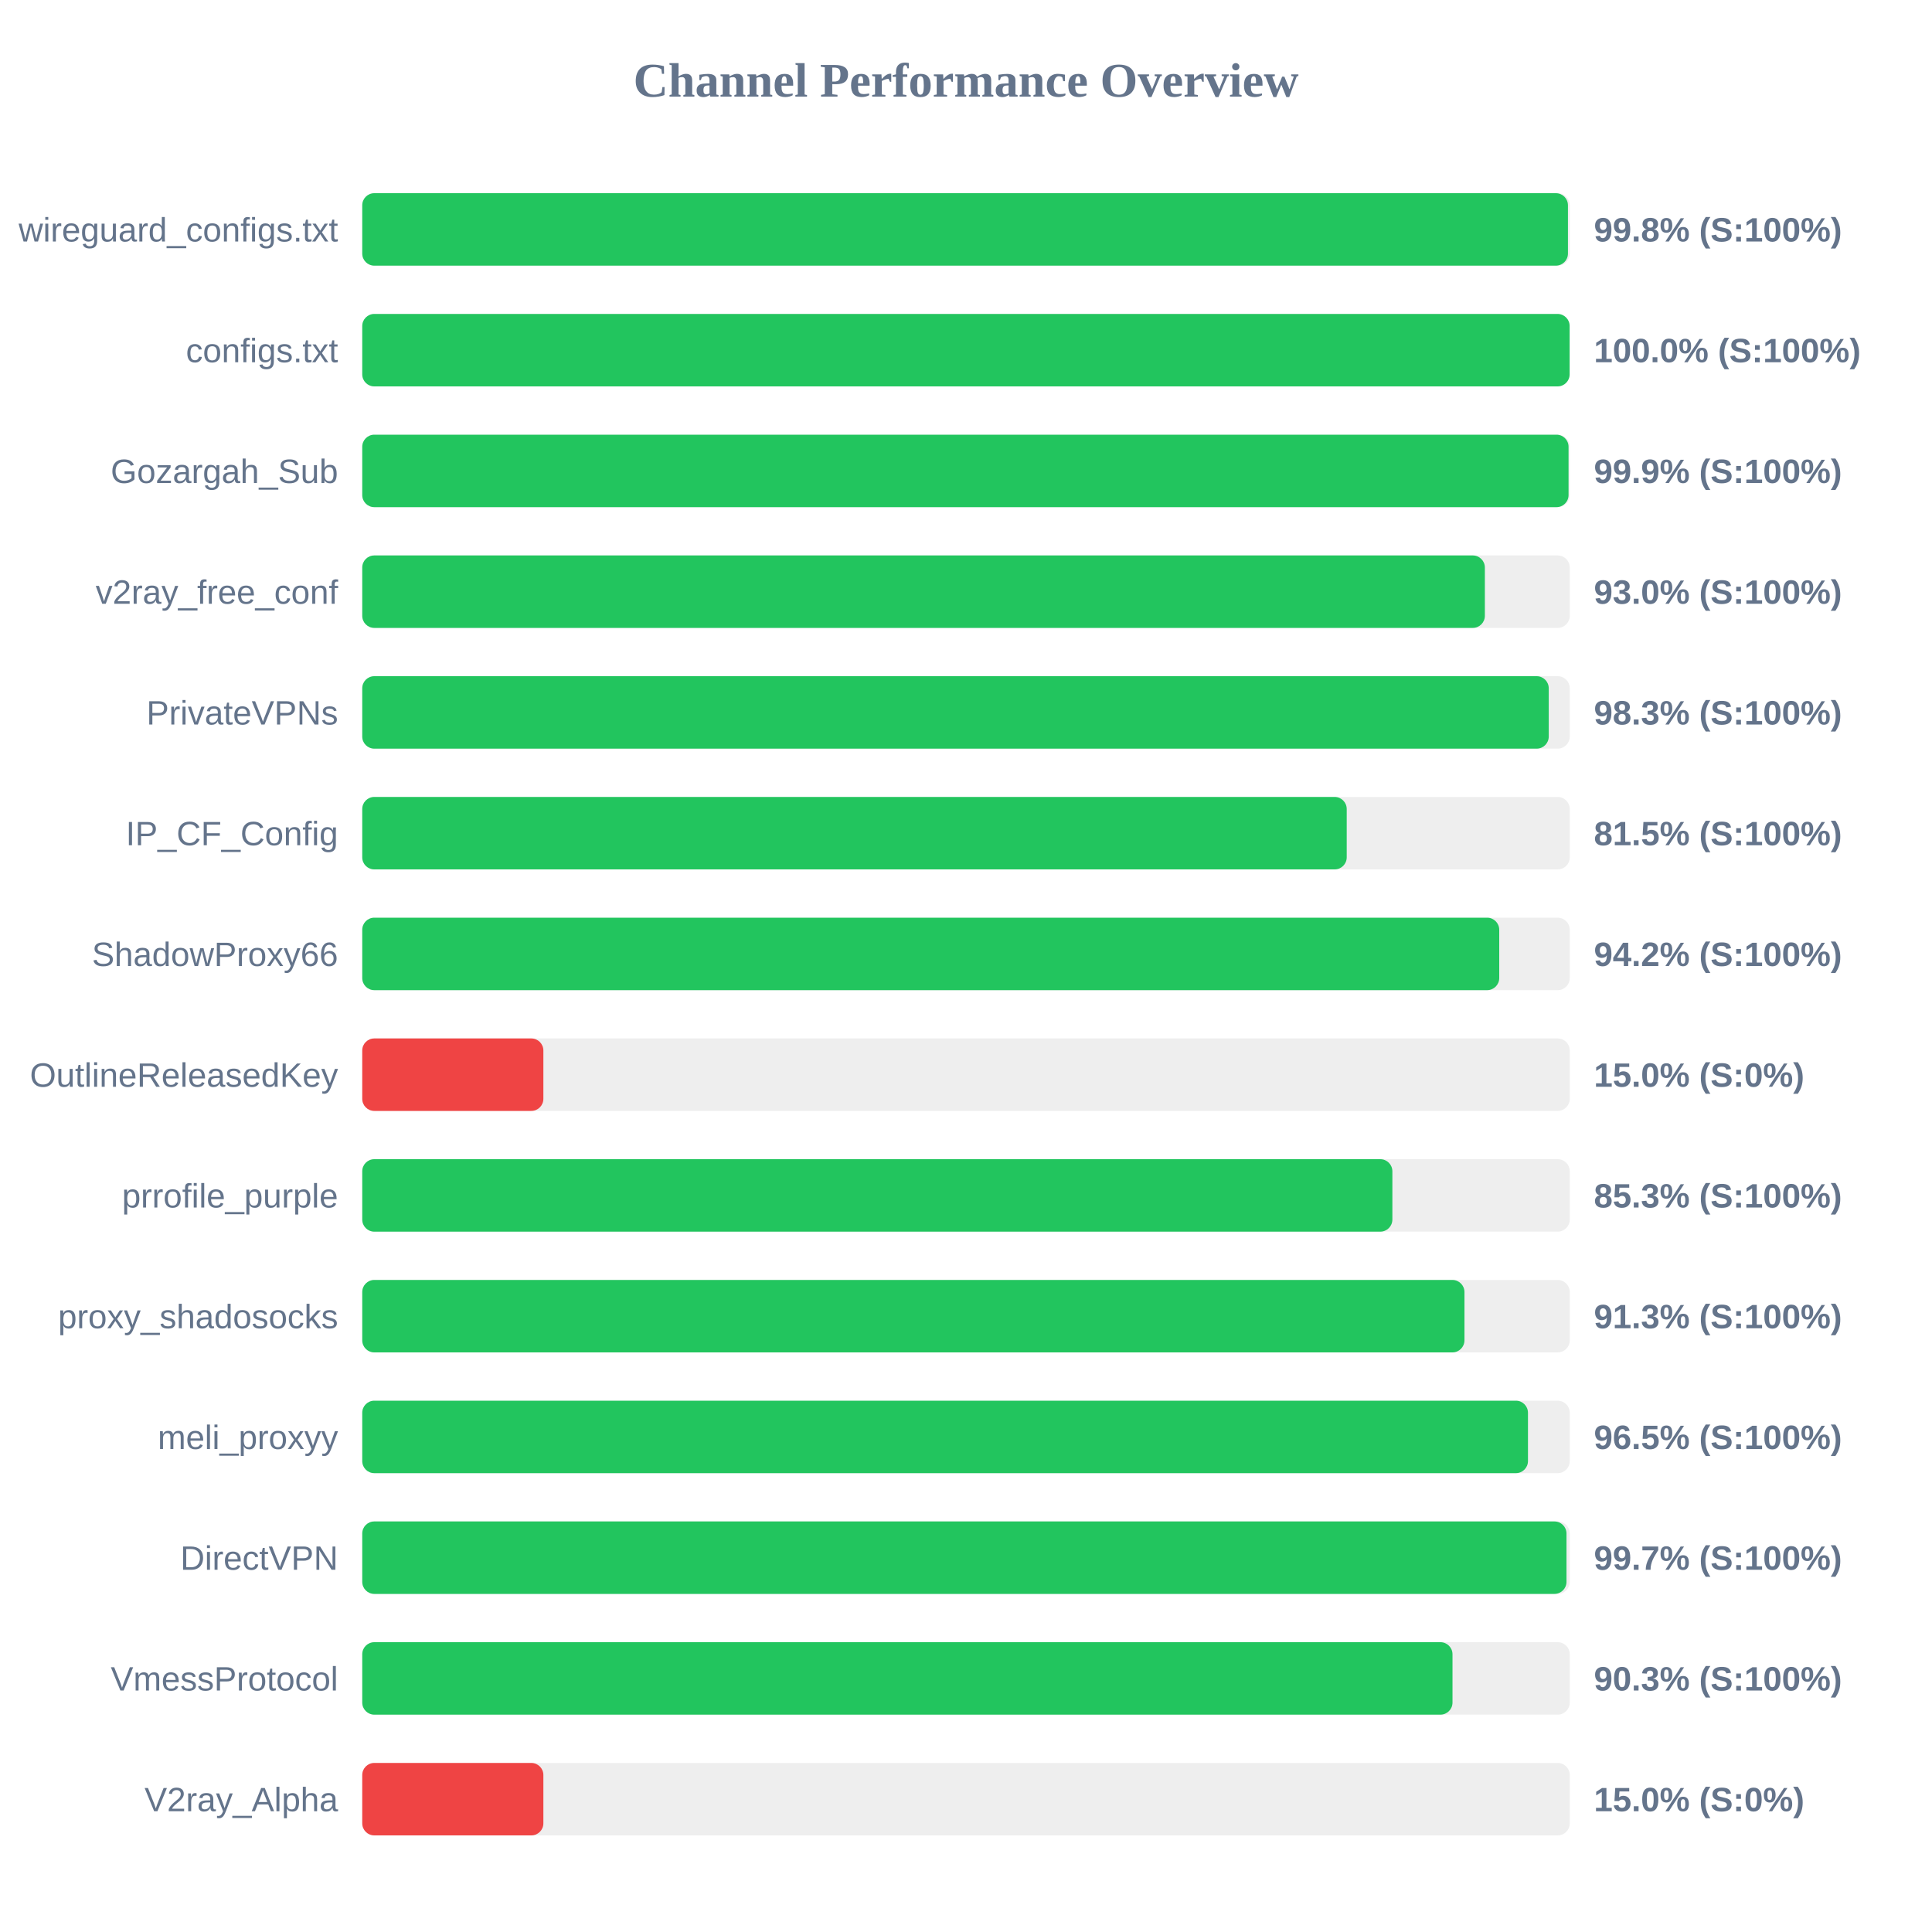
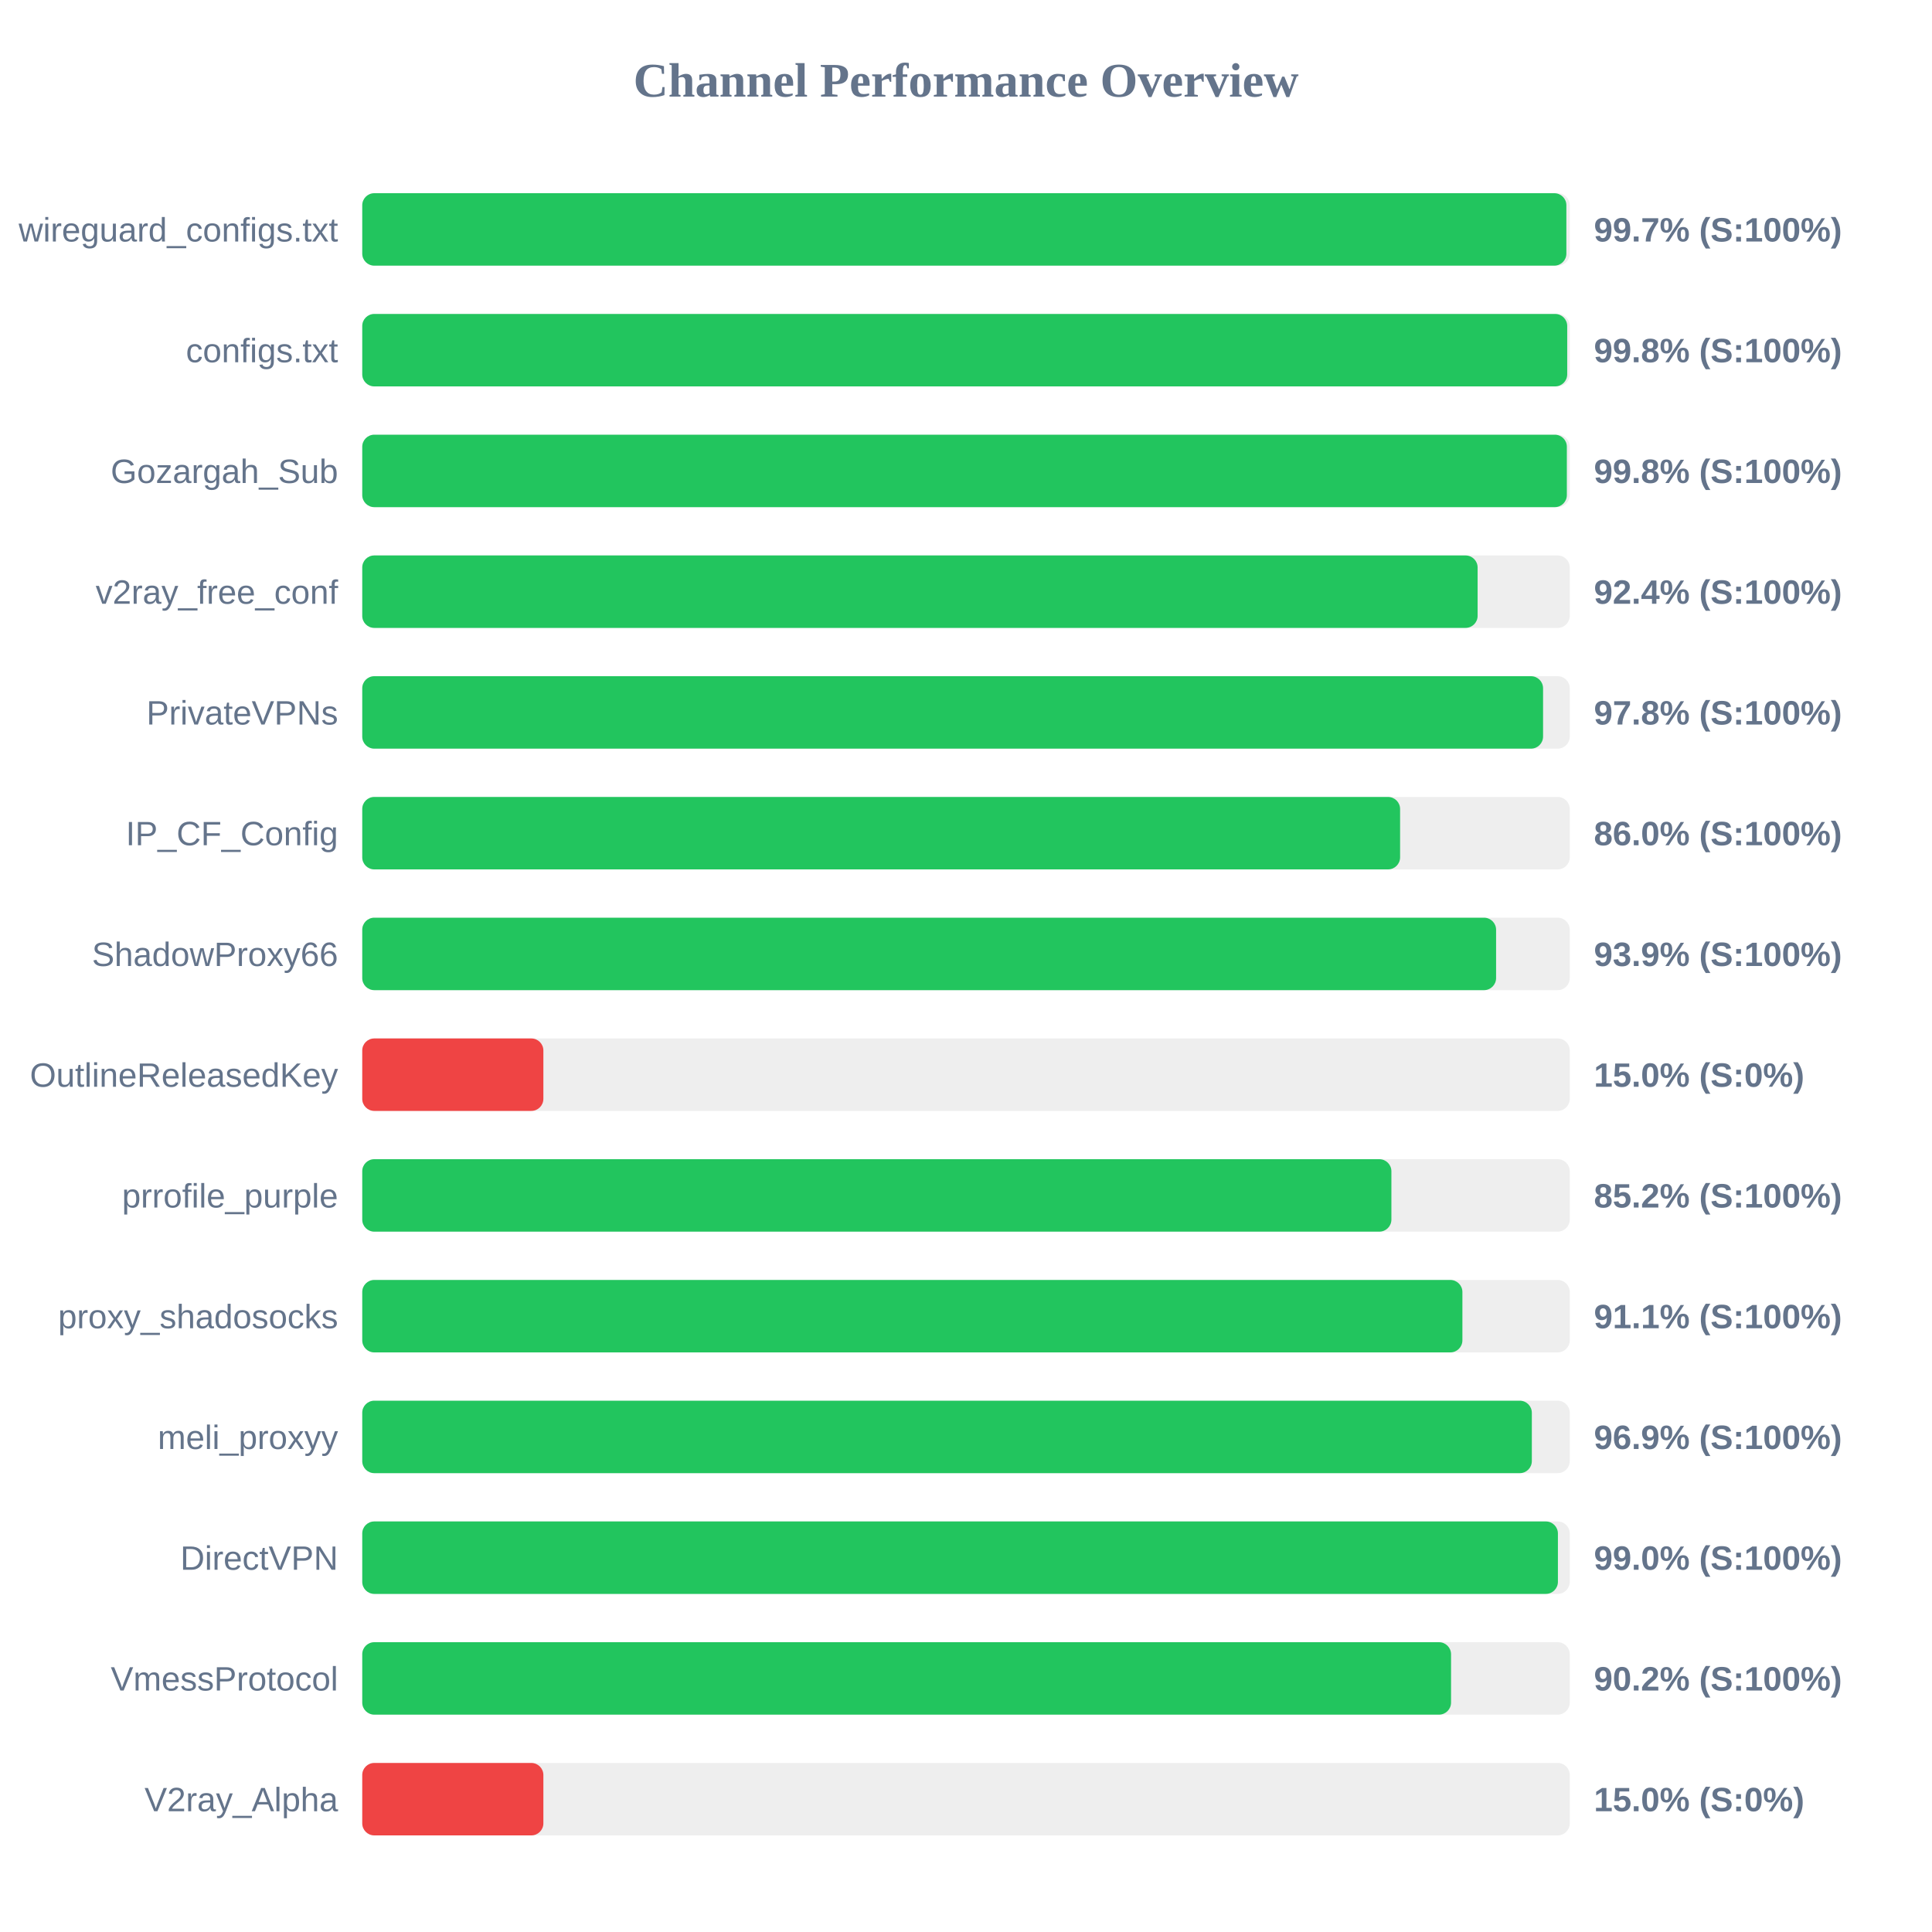
<svg xmlns="http://www.w3.org/2000/svg" width="800" height="800" version="1.1">
  <style>
        .row { font: 14px Arial; fill: #64748b; }
        .score { font: bold 14px Arial; fill: #64748b; }
    </style>
  <text x="400" y="40" text-anchor="middle" font-size="20px" font-weight="bold" fill="#64748b">Channel Performance Overview</text>
  <rect x="150" y="80" width="500" height="30" fill="#eee" rx="5" />
-   <rect x="150" y="80" width="499.25" height="30" fill="#22c55e" rx="5" />
+   <rect x="150" y="80" width="498.6" height="30" fill="#22c55e" rx="5" />
  <text x="140" y="100" text-anchor="end" class="row">wireguard_configs.txt</text>
-   <text x="660" y="100" text-anchor="start" class="score">99.8% (S:100%)</text>
+   <text x="660" y="100" text-anchor="start" class="score">99.7% (S:100%)</text>
  <rect x="150" y="130" width="500" height="30" fill="#eee" rx="5" />
-   <rect x="150" y="130" width="499.95" height="30" fill="#22c55e" rx="5" />
+   <rect x="150" y="130" width="498.95" height="30" fill="#22c55e" rx="5" />
  <text x="140" y="150" text-anchor="end" class="row">configs.txt</text>
-   <text x="660" y="150" text-anchor="start" class="score">100.0% (S:100%)</text>
+   <text x="660" y="150" text-anchor="start" class="score">99.8% (S:100%)</text>
  <rect x="150" y="180" width="500" height="30" fill="#eee" rx="5" />
-   <rect x="150" y="180" width="499.5" height="30" fill="#22c55e" rx="5" />
+   <rect x="150" y="180" width="498.8" height="30" fill="#22c55e" rx="5" />
  <text x="140" y="200" text-anchor="end" class="row">Gozargah_Sub</text>
-   <text x="660" y="200" text-anchor="start" class="score">99.9% (S:100%)</text>
+   <text x="660" y="200" text-anchor="start" class="score">99.8% (S:100%)</text>
  <rect x="150" y="230" width="500" height="30" fill="#eee" rx="5" />
-   <rect x="150" y="230" width="464.85" height="30" fill="#22c55e" rx="5" />
+   <rect x="150" y="230" width="461.85" height="30" fill="#22c55e" rx="5" />
  <text x="140" y="250" text-anchor="end" class="row">v2ray_free_conf</text>
-   <text x="660" y="250" text-anchor="start" class="score">93.0% (S:100%)</text>
+   <text x="660" y="250" text-anchor="start" class="score">92.4% (S:100%)</text>
  <rect x="150" y="280" width="500" height="30" fill="#eee" rx="5" />
-   <rect x="150" y="280" width="491.3" height="30" fill="#22c55e" rx="5" />
+   <rect x="150" y="280" width="488.95" height="30" fill="#22c55e" rx="5" />
  <text x="140" y="300" text-anchor="end" class="row">PrivateVPNs</text>
-   <text x="660" y="300" text-anchor="start" class="score">98.3% (S:100%)</text>
+   <text x="660" y="300" text-anchor="start" class="score">97.8% (S:100%)</text>
  <rect x="150" y="330" width="500" height="30" fill="#eee" rx="5" />
-   <rect x="150" y="330" width="407.65" height="30" fill="#22c55e" rx="5" />
+   <rect x="150" y="330" width="429.75" height="30" fill="#22c55e" rx="5" />
  <text x="140" y="350" text-anchor="end" class="row">IP_CF_Config</text>
-   <text x="660" y="350" text-anchor="start" class="score">81.5% (S:100%)</text>
+   <text x="660" y="350" text-anchor="start" class="score">86.0% (S:100%)</text>
  <rect x="150" y="380" width="500" height="30" fill="#eee" rx="5" />
-   <rect x="150" y="380" width="470.8" height="30" fill="#22c55e" rx="5" />
+   <rect x="150" y="380" width="469.5" height="30" fill="#22c55e" rx="5" />
  <text x="140" y="400" text-anchor="end" class="row">ShadowProxy66</text>
-   <text x="660" y="400" text-anchor="start" class="score">94.2% (S:100%)</text>
+   <text x="660" y="400" text-anchor="start" class="score">93.9% (S:100%)</text>
  <rect x="150" y="430" width="500" height="30" fill="#eee" rx="5" />
  <rect x="150" y="430" width="75.0" height="30" fill="#ef4444" rx="5" />
  <text x="140" y="450" text-anchor="end" class="row">OutlineReleasedKey</text>
  <text x="660" y="450" text-anchor="start" class="score">15.0% (S:0%)</text>
  <rect x="150" y="480" width="500" height="30" fill="#eee" rx="5" />
-   <rect x="150" y="480" width="426.55" height="30" fill="#22c55e" rx="5" />
+   <rect x="150" y="480" width="426.15" height="30" fill="#22c55e" rx="5" />
  <text x="140" y="500" text-anchor="end" class="row">prrofile_purple</text>
-   <text x="660" y="500" text-anchor="start" class="score">85.3% (S:100%)</text>
+   <text x="660" y="500" text-anchor="start" class="score">85.2% (S:100%)</text>
  <rect x="150" y="530" width="500" height="30" fill="#eee" rx="5" />
-   <rect x="150" y="530" width="456.4" height="30" fill="#22c55e" rx="5" />
+   <rect x="150" y="530" width="455.55" height="30" fill="#22c55e" rx="5" />
  <text x="140" y="550" text-anchor="end" class="row">proxy_shadosocks</text>
-   <text x="660" y="550" text-anchor="start" class="score">91.3% (S:100%)</text>
+   <text x="660" y="550" text-anchor="start" class="score">91.1% (S:100%)</text>
  <rect x="150" y="580" width="500" height="30" fill="#eee" rx="5" />
-   <rect x="150" y="580" width="482.7" height="30" fill="#22c55e" rx="5" />
+   <rect x="150" y="580" width="484.3" height="30" fill="#22c55e" rx="5" />
  <text x="140" y="600" text-anchor="end" class="row">meli_proxyy</text>
-   <text x="660" y="600" text-anchor="start" class="score">96.5% (S:100%)</text>
+   <text x="660" y="600" text-anchor="start" class="score">96.9% (S:100%)</text>
  <rect x="150" y="630" width="500" height="30" fill="#eee" rx="5" />
-   <rect x="150" y="630" width="498.65" height="30" fill="#22c55e" rx="5" />
+   <rect x="150" y="630" width="495.1" height="30" fill="#22c55e" rx="5" />
  <text x="140" y="650" text-anchor="end" class="row">DirectVPN</text>
-   <text x="660" y="650" text-anchor="start" class="score">99.7% (S:100%)</text>
+   <text x="660" y="650" text-anchor="start" class="score">99.0% (S:100%)</text>
  <rect x="150" y="680" width="500" height="30" fill="#eee" rx="5" />
-   <rect x="150" y="680" width="451.45" height="30" fill="#22c55e" rx="5" />
+   <rect x="150" y="680" width="450.85" height="30" fill="#22c55e" rx="5" />
  <text x="140" y="700" text-anchor="end" class="row">VmessProtocol</text>
-   <text x="660" y="700" text-anchor="start" class="score">90.3% (S:100%)</text>
+   <text x="660" y="700" text-anchor="start" class="score">90.2% (S:100%)</text>
  <rect x="150" y="730" width="500" height="30" fill="#eee" rx="5" />
  <rect x="150" y="730" width="75.0" height="30" fill="#ef4444" rx="5" />
  <text x="140" y="750" text-anchor="end" class="row">V2ray_Alpha</text>
  <text x="660" y="750" text-anchor="start" class="score">15.0% (S:0%)</text>
</svg>
